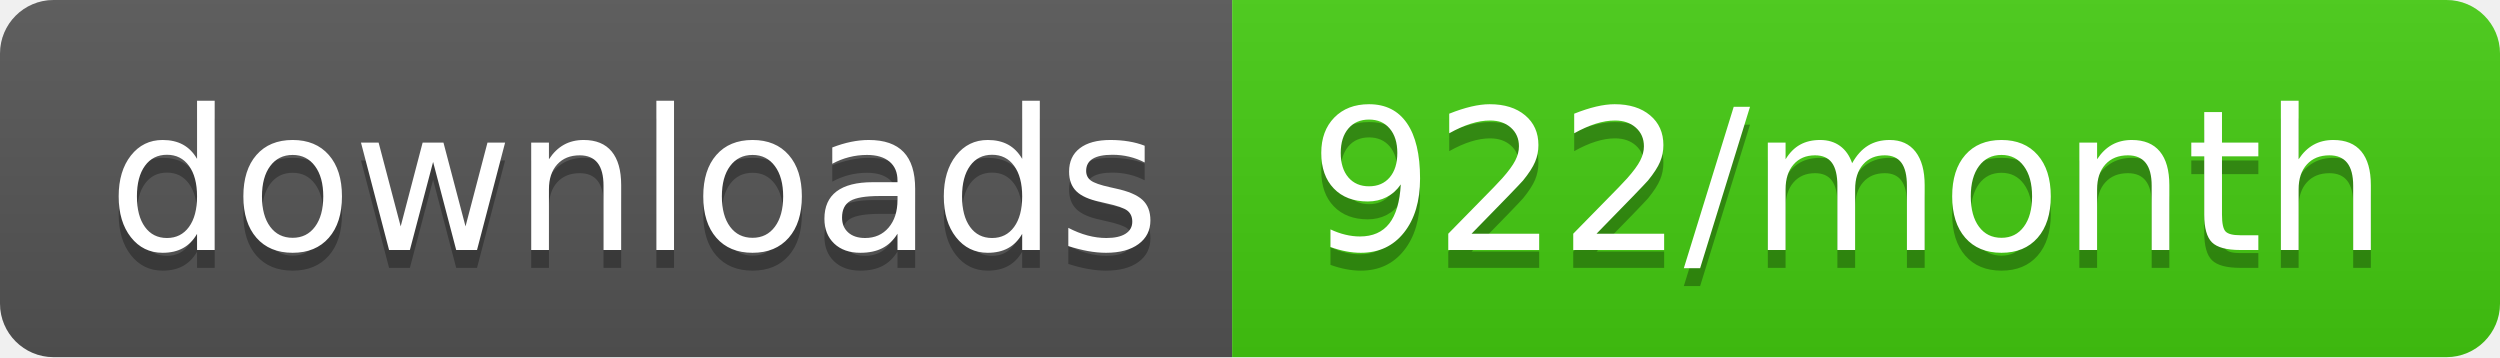
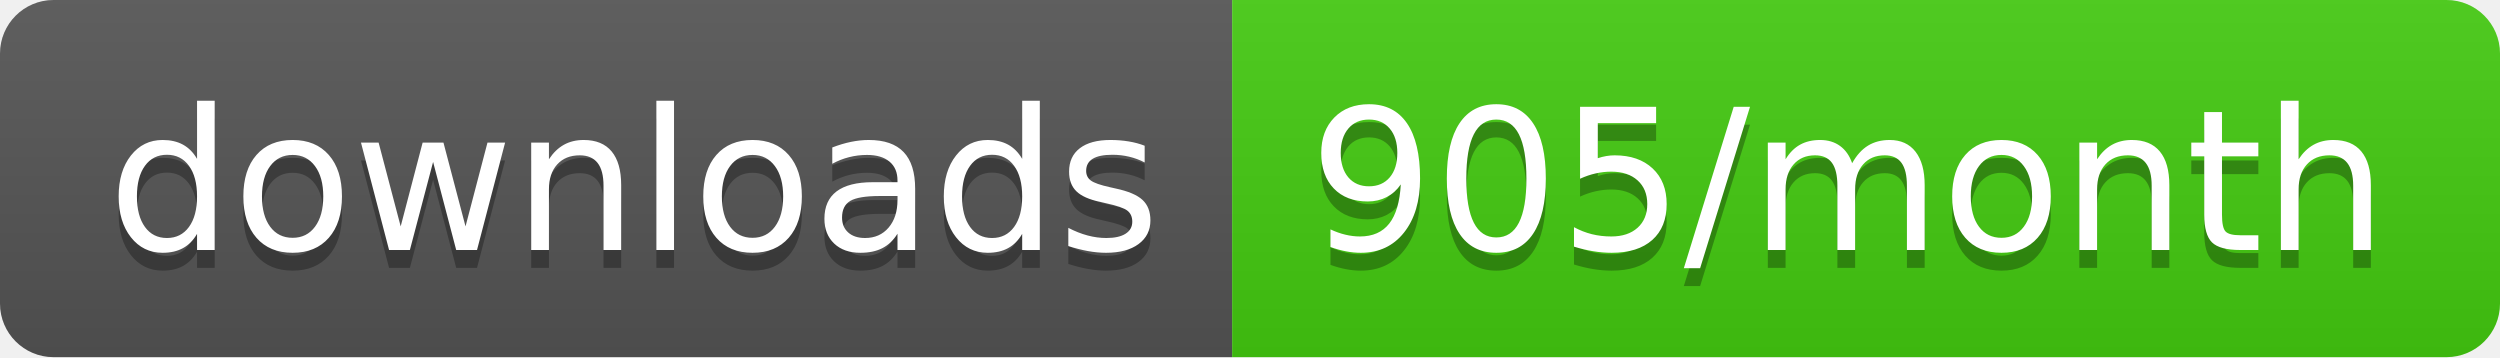
<svg xmlns="http://www.w3.org/2000/svg" width="140" height="20">
  <linearGradient id="b" x2="0" y2="100%">
    <stop offset="0" stop-color="#bbb" stop-opacity=".1" />
    <stop offset="1" stop-opacity=".1" />
  </linearGradient>
  <clipPath id="a">
    <rect width="140" height="20" rx="3" fill="#fff" />
  </clipPath>
  <g clip-path="url(#a)">
    <path fill="#555" d="M0 0h69v20H0z" />
    <path fill="#4c1" d="M69 0h71v20H69z" />
    <path fill="url(#b)" d="M0 0h140v20H0z" />
  </g>
  <g fill="#fff" text-anchor="middle" font-family="DejaVu Sans,Verdana,Geneva,sans-serif" font-size="110">
    <text x="355" y="150" fill="#010101" fill-opacity=".3" transform="scale(.1)" textLength="590">downloads</text>
    <text x="355" y="140" transform="scale(.1)" textLength="590">downloads</text>
-     <text x="1035" y="150" fill="#010101" fill-opacity=".3" transform="scale(.1)" textLength="610">922/month</text>
-     <text x="1035" y="140" transform="scale(.1)" textLength="610">922/month</text>
+     <text x="1035" y="150" fill="#010101" fill-opacity=".3" transform="scale(.1)" textLength="610">905/month</text>
+     <text x="1035" y="140" transform="scale(.1)" textLength="610">905/month</text>
  </g>
</svg>
